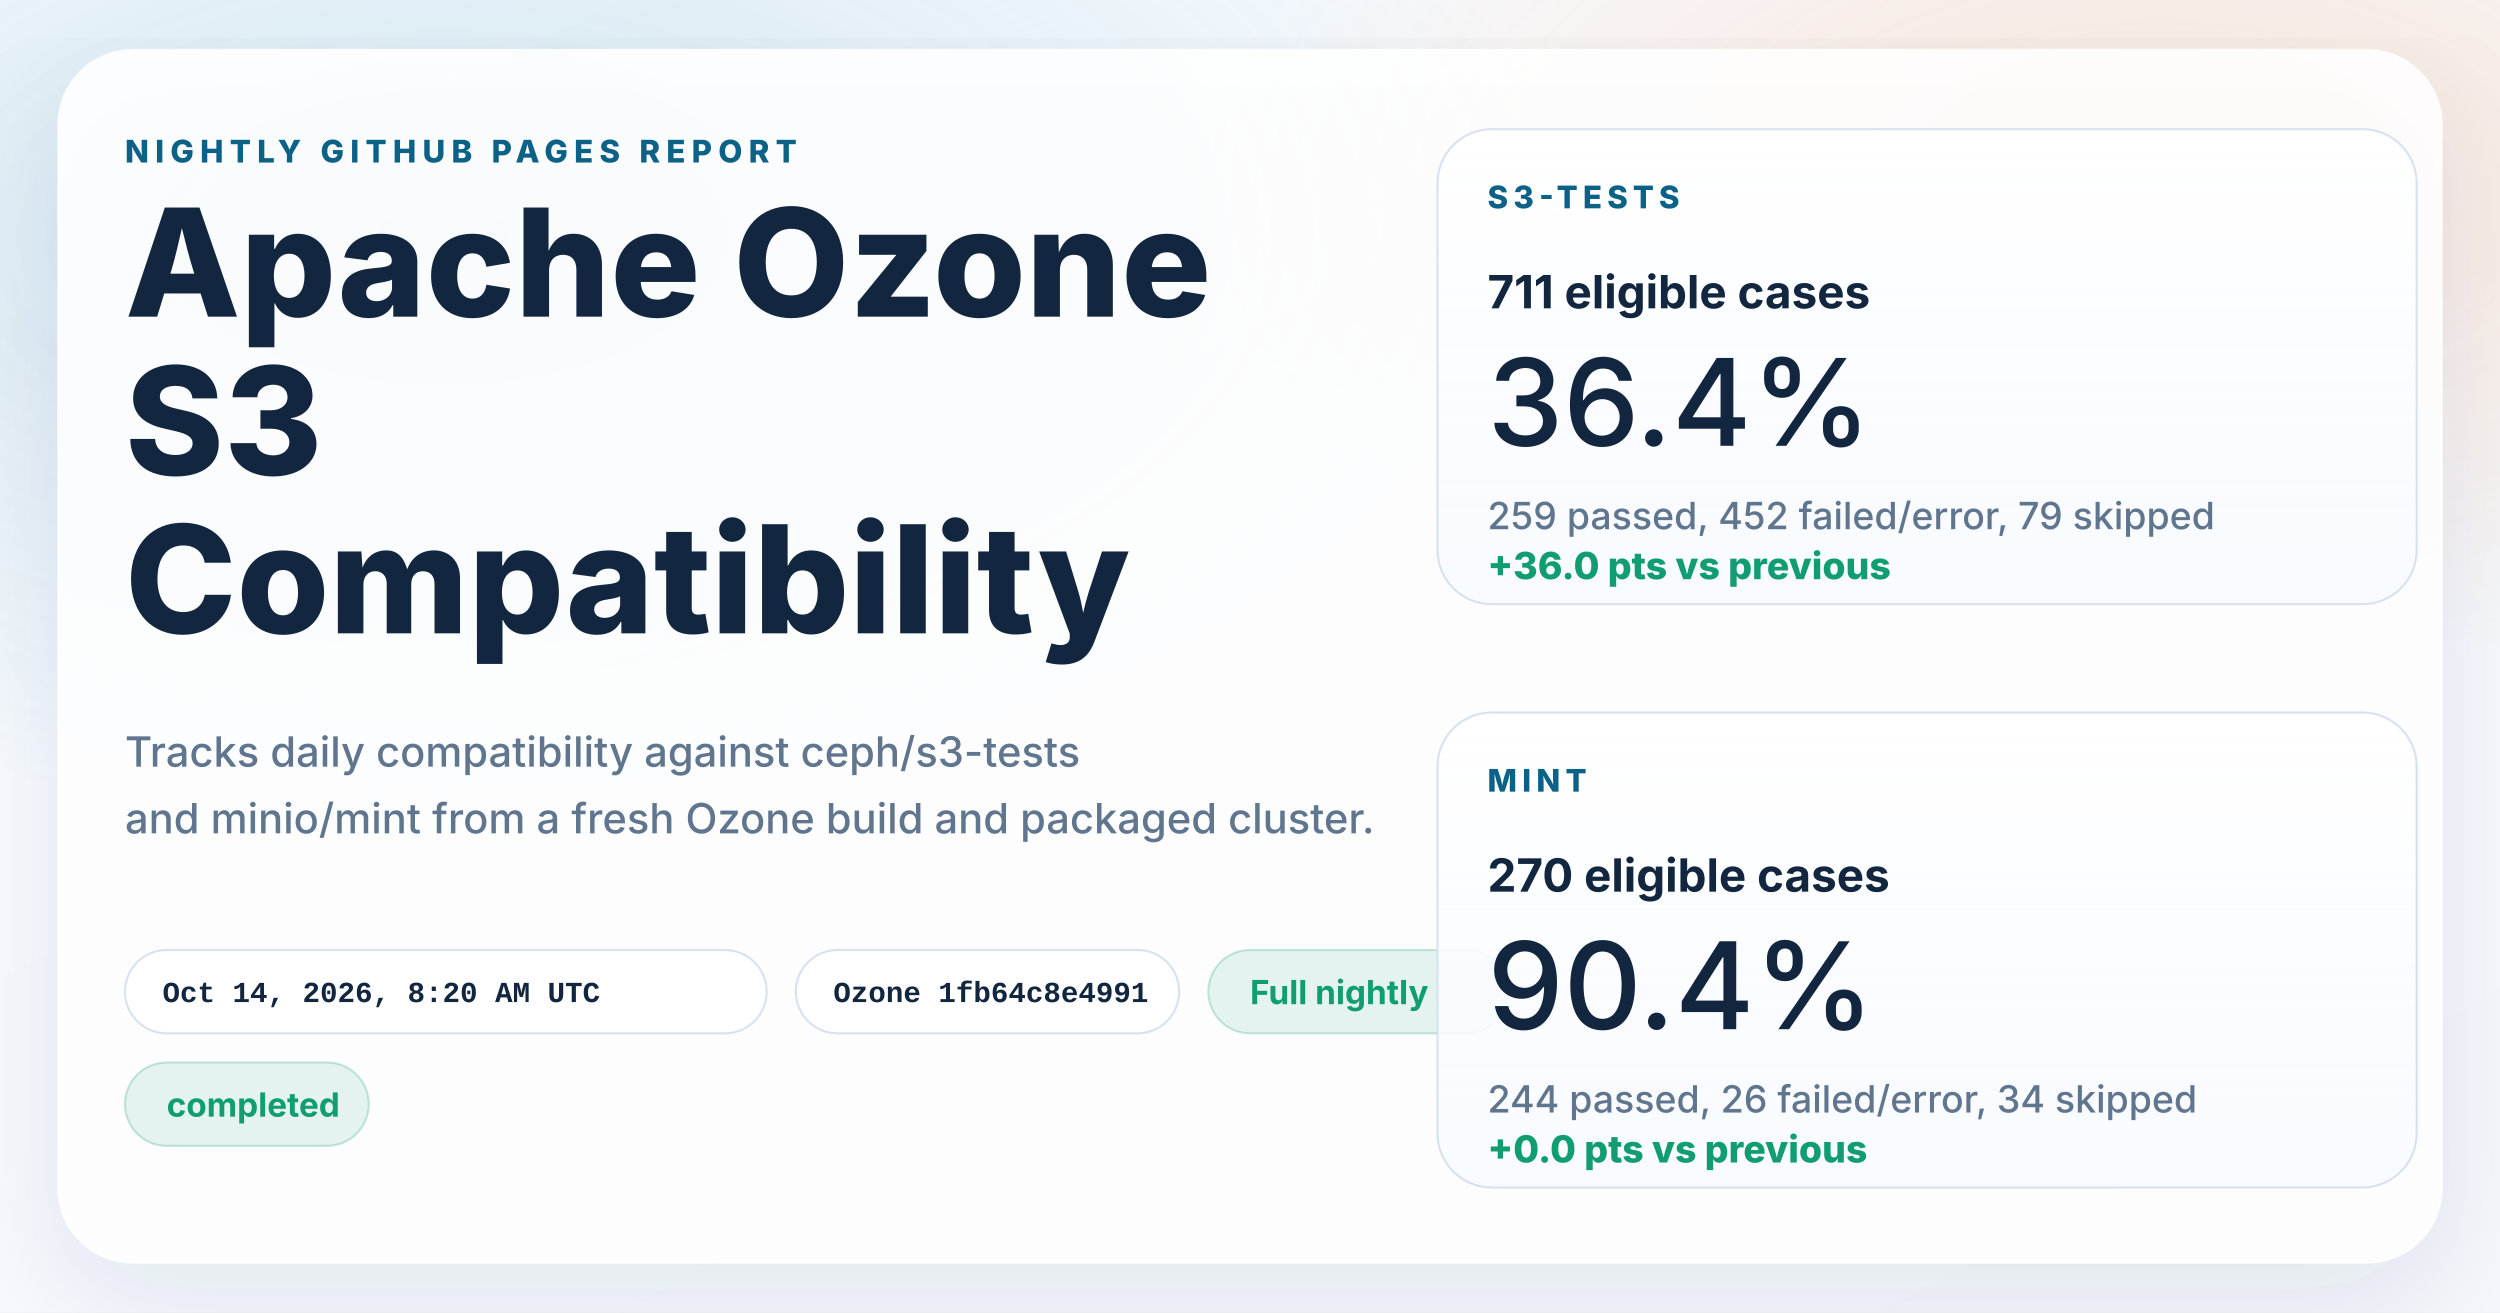
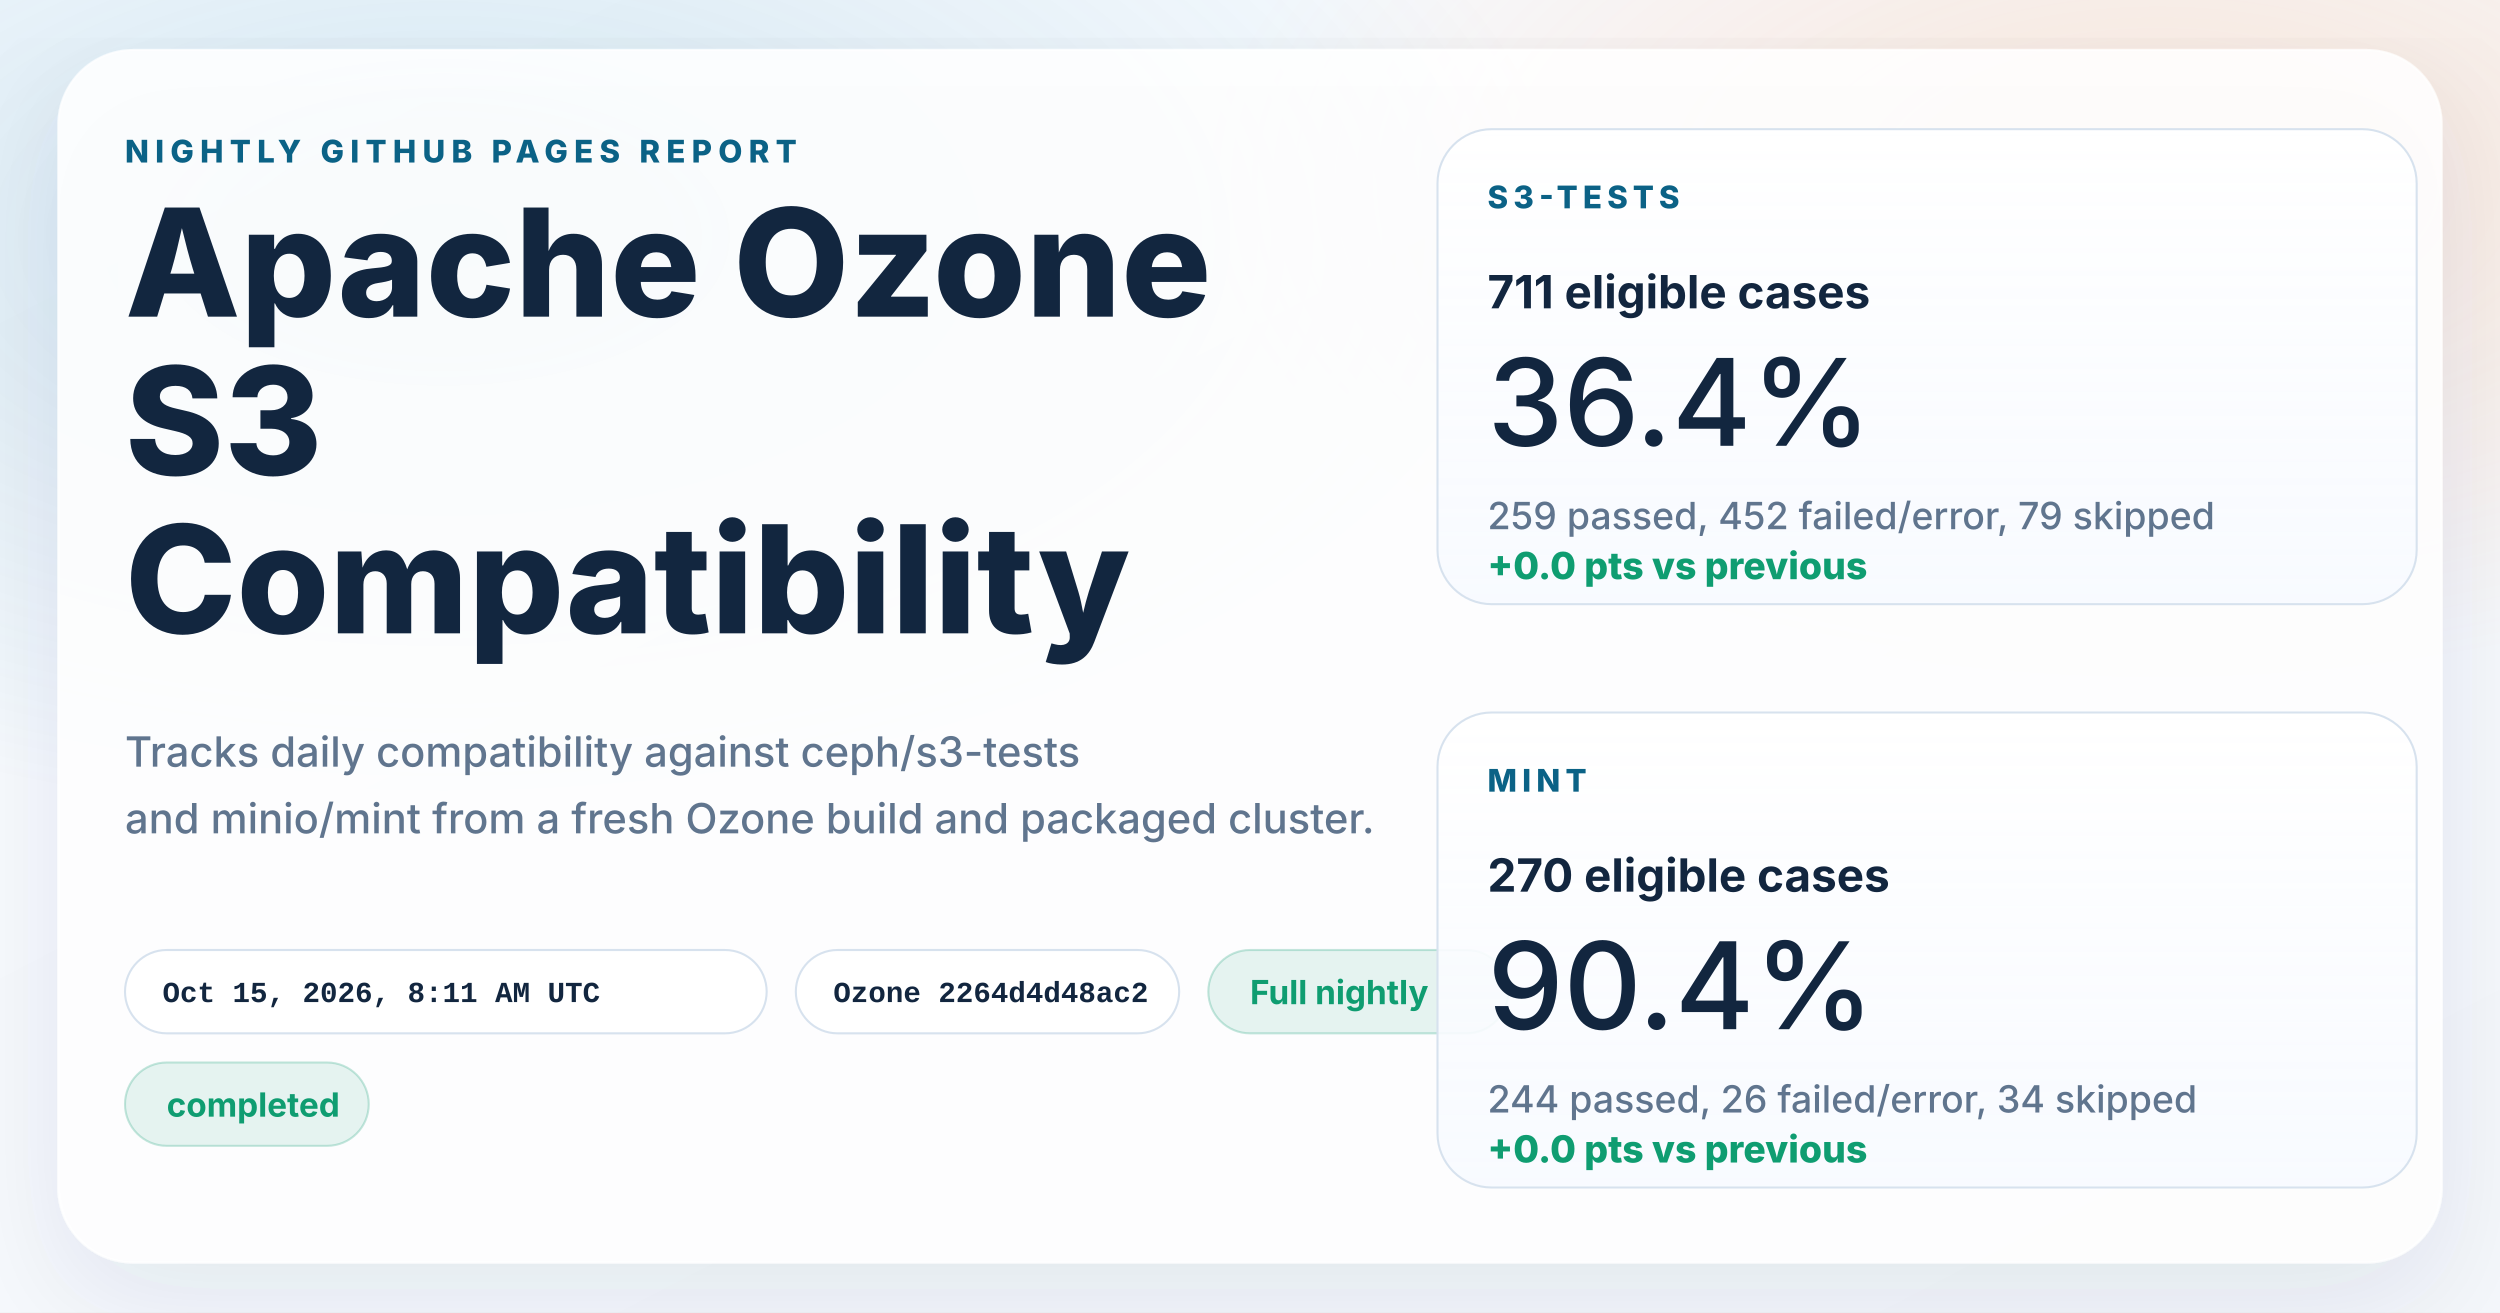
<svg xmlns="http://www.w3.org/2000/svg" width="1200" height="630" viewBox="0 0 1200 630" role="img" aria-labelledby="title desc">
  <defs>
    <linearGradient id="page" x1="0%" y1="0%" x2="100%" y2="100%">
      <stop offset="0%" stop-color="#f8fbff" />
      <stop offset="100%" stop-color="#f4f7fb" />
    </linearGradient>
    <radialGradient id="glowBlue" cx="18%" cy="18%" r="45%">
      <stop offset="0%" stop-color="#0d7fab" stop-opacity="0.16" />
      <stop offset="100%" stop-color="#0d7fab" stop-opacity="0" />
    </radialGradient>
    <radialGradient id="glowWarm" cx="86%" cy="14%" r="38%">
      <stop offset="0%" stop-color="#ff8a3d" stop-opacity="0.18" />
      <stop offset="100%" stop-color="#ff8a3d" stop-opacity="0" />
    </radialGradient>
    <linearGradient id="card" x1="0%" y1="0%" x2="0%" y2="100%">
      <stop offset="0%" stop-color="#ffffff" stop-opacity="0.96" />
      <stop offset="100%" stop-color="#f7faff" stop-opacity="0.88" />
    </linearGradient>
    <filter id="shadow" x="-10%" y="-10%" width="120%" height="120%">
      <feDropShadow dx="0" dy="18" stdDeviation="28" flood-color="#102d4c" flood-opacity="0.10" />
    </filter>
  </defs>
  <rect width="1200" height="630" fill="url(#page)" />
  <rect width="1200" height="630" fill="url(#glowBlue)" />
  <rect width="1200" height="630" fill="url(#glowWarm)" />
  <g filter="url(#shadow)">
    <rect x="28" y="24" width="1144" height="582" rx="36" fill="#ffffff" fill-opacity="0.86" stroke="#ffffff" stroke-opacity="0.75" />
  </g>
  <g font-family="system-ui, -apple-system, BlinkMacSystemFont, 'Segoe UI', sans-serif" fill="#12263f">
    <text x="60" y="78" font-size="15" font-weight="800" letter-spacing="3" fill="#0b6286">NIGHTLY GITHUB PAGES REPORT</text>
    <text x="60" y="152" font-size="72" font-weight="800">Apache Ozone</text>
    <text x="60" y="228" font-size="72" font-weight="800">S3</text>
    <text x="60" y="304" font-size="72" font-weight="800">Compatibility</text>
    <text x="60" y="368" font-size="20" font-weight="500" fill="#60758e">Tracks daily compatibility against ceph/s3-tests</text>
    <text x="60" y="400" font-size="20" font-weight="500" fill="#60758e">and minio/mint from a fresh Ozone build and packaged cluster.</text>
  </g>
  <g font-family="'SFMono-Regular', Consolas, 'Liberation Mono', monospace" font-size="14" font-weight="600">
    <g transform="translate(60 456)">
      <rect width="308" height="40" rx="20" fill="#ffffff" fill-opacity="0.94" stroke="#d7e2ee" />
-       <text x="18" y="25" fill="#12263f">Oct 14, 2026, 8:20 AM UTC</text>
+       <text x="18" y="25" fill="#12263f">Oct 15, 2026, 8:11 AM UTC</text>
    </g>
    <g transform="translate(382 456)">
      <rect width="184" height="40" rx="20" fill="#ffffff" fill-opacity="0.94" stroke="#d7e2ee" />
-       <text x="18" y="25" fill="#12263f">Ozone 1fb64c8e4991</text>
+       <text x="18" y="25" fill="#12263f">Ozone 2264d4d48ac2</text>
    </g>
  </g>
  <g font-family="system-ui, -apple-system, BlinkMacSystemFont, 'Segoe UI', sans-serif" font-size="16" font-weight="700">
    <g transform="translate(580 456)">
      <rect width="144" height="40" rx="20" fill="#0f9d71" fill-opacity="0.10" stroke="#0f9d71" stroke-opacity="0.24" />
      <text x="20" y="26" fill="#0f9d71">Full nightly</text>
    </g>
    <g transform="translate(60 510)">
      <rect width="117" height="40" rx="20" fill="#0f9d71" fill-opacity="0.10" stroke="#0f9d71" stroke-opacity="0.24" />
      <text x="20" y="26" fill="#0f9d71">completed</text>
    </g>
  </g>
  <g font-family="system-ui, -apple-system, BlinkMacSystemFont, 'Segoe UI', sans-serif" fill="#12263f">
    <g transform="translate(690 62)">
      <rect width="470" height="228" rx="26" fill="url(#card)" stroke="#d7e2ee" />
      <text x="24" y="38" font-size="15" font-weight="800" letter-spacing="2.5" fill="#0b6286">S3-TESTS</text>
      <text x="24" y="86" font-size="22" font-weight="700">711 eligible cases</text>
      <text x="24" y="152" font-size="58" font-weight="500">36.4%</text>
      <text x="24" y="192" font-size="18" font-weight="500" fill="#60758e">259 passed, 452 failed/error, 79 skipped</text>
-       <text x="24" y="216" font-size="18" font-weight="800" fill="#0f9d71">+36.0 pts vs previous</text>
+       <text x="24" y="216" font-size="18" font-weight="800" fill="#0f9d71">+0.0 pts vs previous</text>
    </g>
    <g transform="translate(690 342)">
      <rect width="470" height="228" rx="26" fill="url(#card)" stroke="#d7e2ee" />
      <text x="24" y="38" font-size="15" font-weight="800" letter-spacing="2.5" fill="#0b6286">MINT</text>
      <text x="24" y="86" font-size="22" font-weight="700">270 eligible cases</text>
      <text x="24" y="152" font-size="58" font-weight="500">90.4%</text>
      <text x="24" y="192" font-size="18" font-weight="500" fill="#60758e">244 passed, 26 failed/error, 34 skipped</text>
      <text x="24" y="216" font-size="18" font-weight="800" fill="#0f9d71">+0.0 pts vs previous</text>
    </g>
  </g>
</svg>
